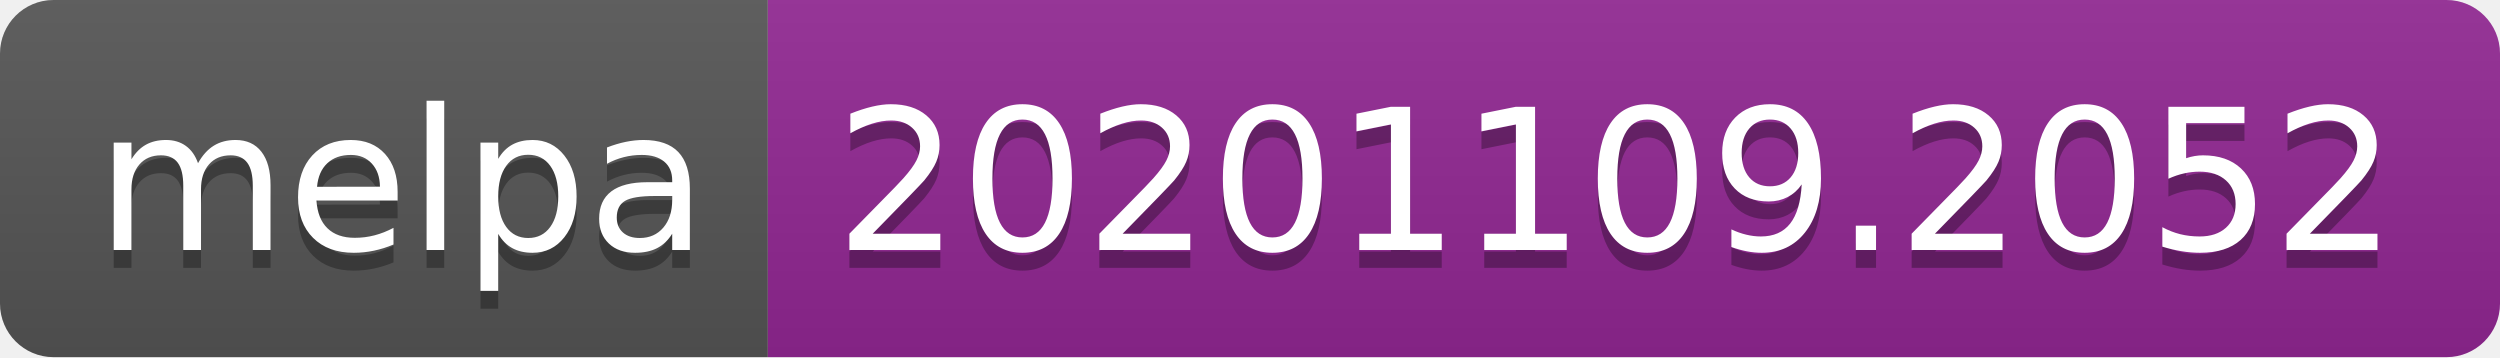
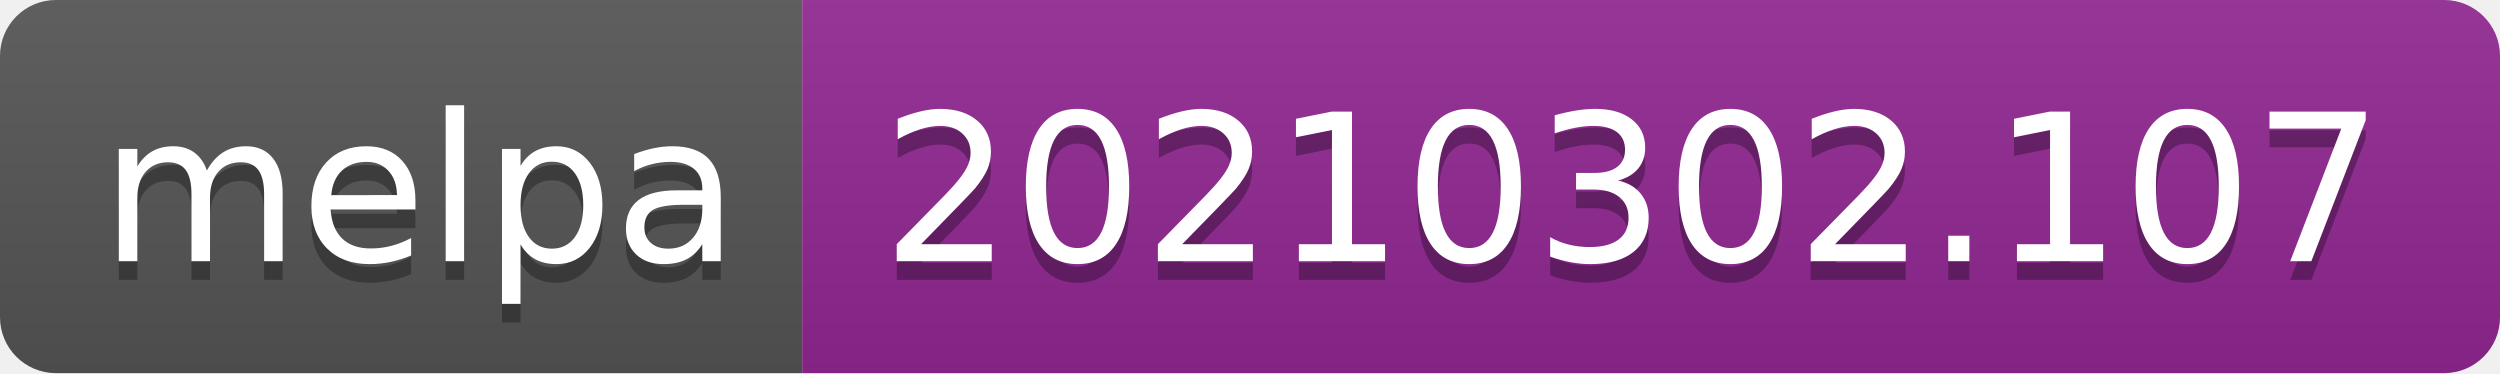
- <svg xmlns="http://www.w3.org/2000/svg" width="140" height="20" role="img" aria-label="melpa: 20201109.2052">
+ <svg xmlns="http://www.w3.org/2000/svg" width="134" height="20" role="img" aria-label="melpa: 20210302.107">
  <linearGradient id="s" x2="0" y2="100%">
    <stop offset="0" stop-color="#bbb" stop-opacity=".1" />
    <stop offset="1" stop-opacity=".1" />
  </linearGradient>
  <clipPath id="r">
-     <rect width="140" height="20" rx="3" fill="#fff" />
+     <rect width="134" height="20" rx="3" fill="#fff" />
  </clipPath>
  <g clip-path="url(#r)">
    <rect width="43" height="20" fill="#555" />
-     <rect x="43" width="97" height="20" fill="#922793" />
-     <rect width="140" height="20" fill="url(#s)" />
+     <rect x="43" width="91" height="20" fill="#922793" />
+     <rect width="134" height="20" fill="url(#s)" />
  </g>
  <g fill="#fff" text-anchor="middle" font-family="Verdana,Geneva,DejaVu Sans,sans-serif" text-rendering="geometricPrecision" font-size="110">
    <text aria-hidden="true" x="225" y="150" fill="#010101" fill-opacity=".3" transform="scale(.1)" textLength="330">melpa</text>
    <text x="225" y="140" transform="scale(.1)" fill="#fff" textLength="330">melpa</text>
-     <text aria-hidden="true" x="905" y="150" fill="#010101" fill-opacity=".3" transform="scale(.1)" textLength="870">20201109.2052</text>
-     <text x="905" y="140" transform="scale(.1)" fill="#fff" textLength="870">20201109.2052</text>
+     <text aria-hidden="true" x="875" y="150" fill="#010101" fill-opacity=".3" transform="scale(.1)" textLength="810">20210302.107</text>
+     <text x="875" y="140" transform="scale(.1)" fill="#fff" textLength="810">20210302.107</text>
  </g>
</svg>
